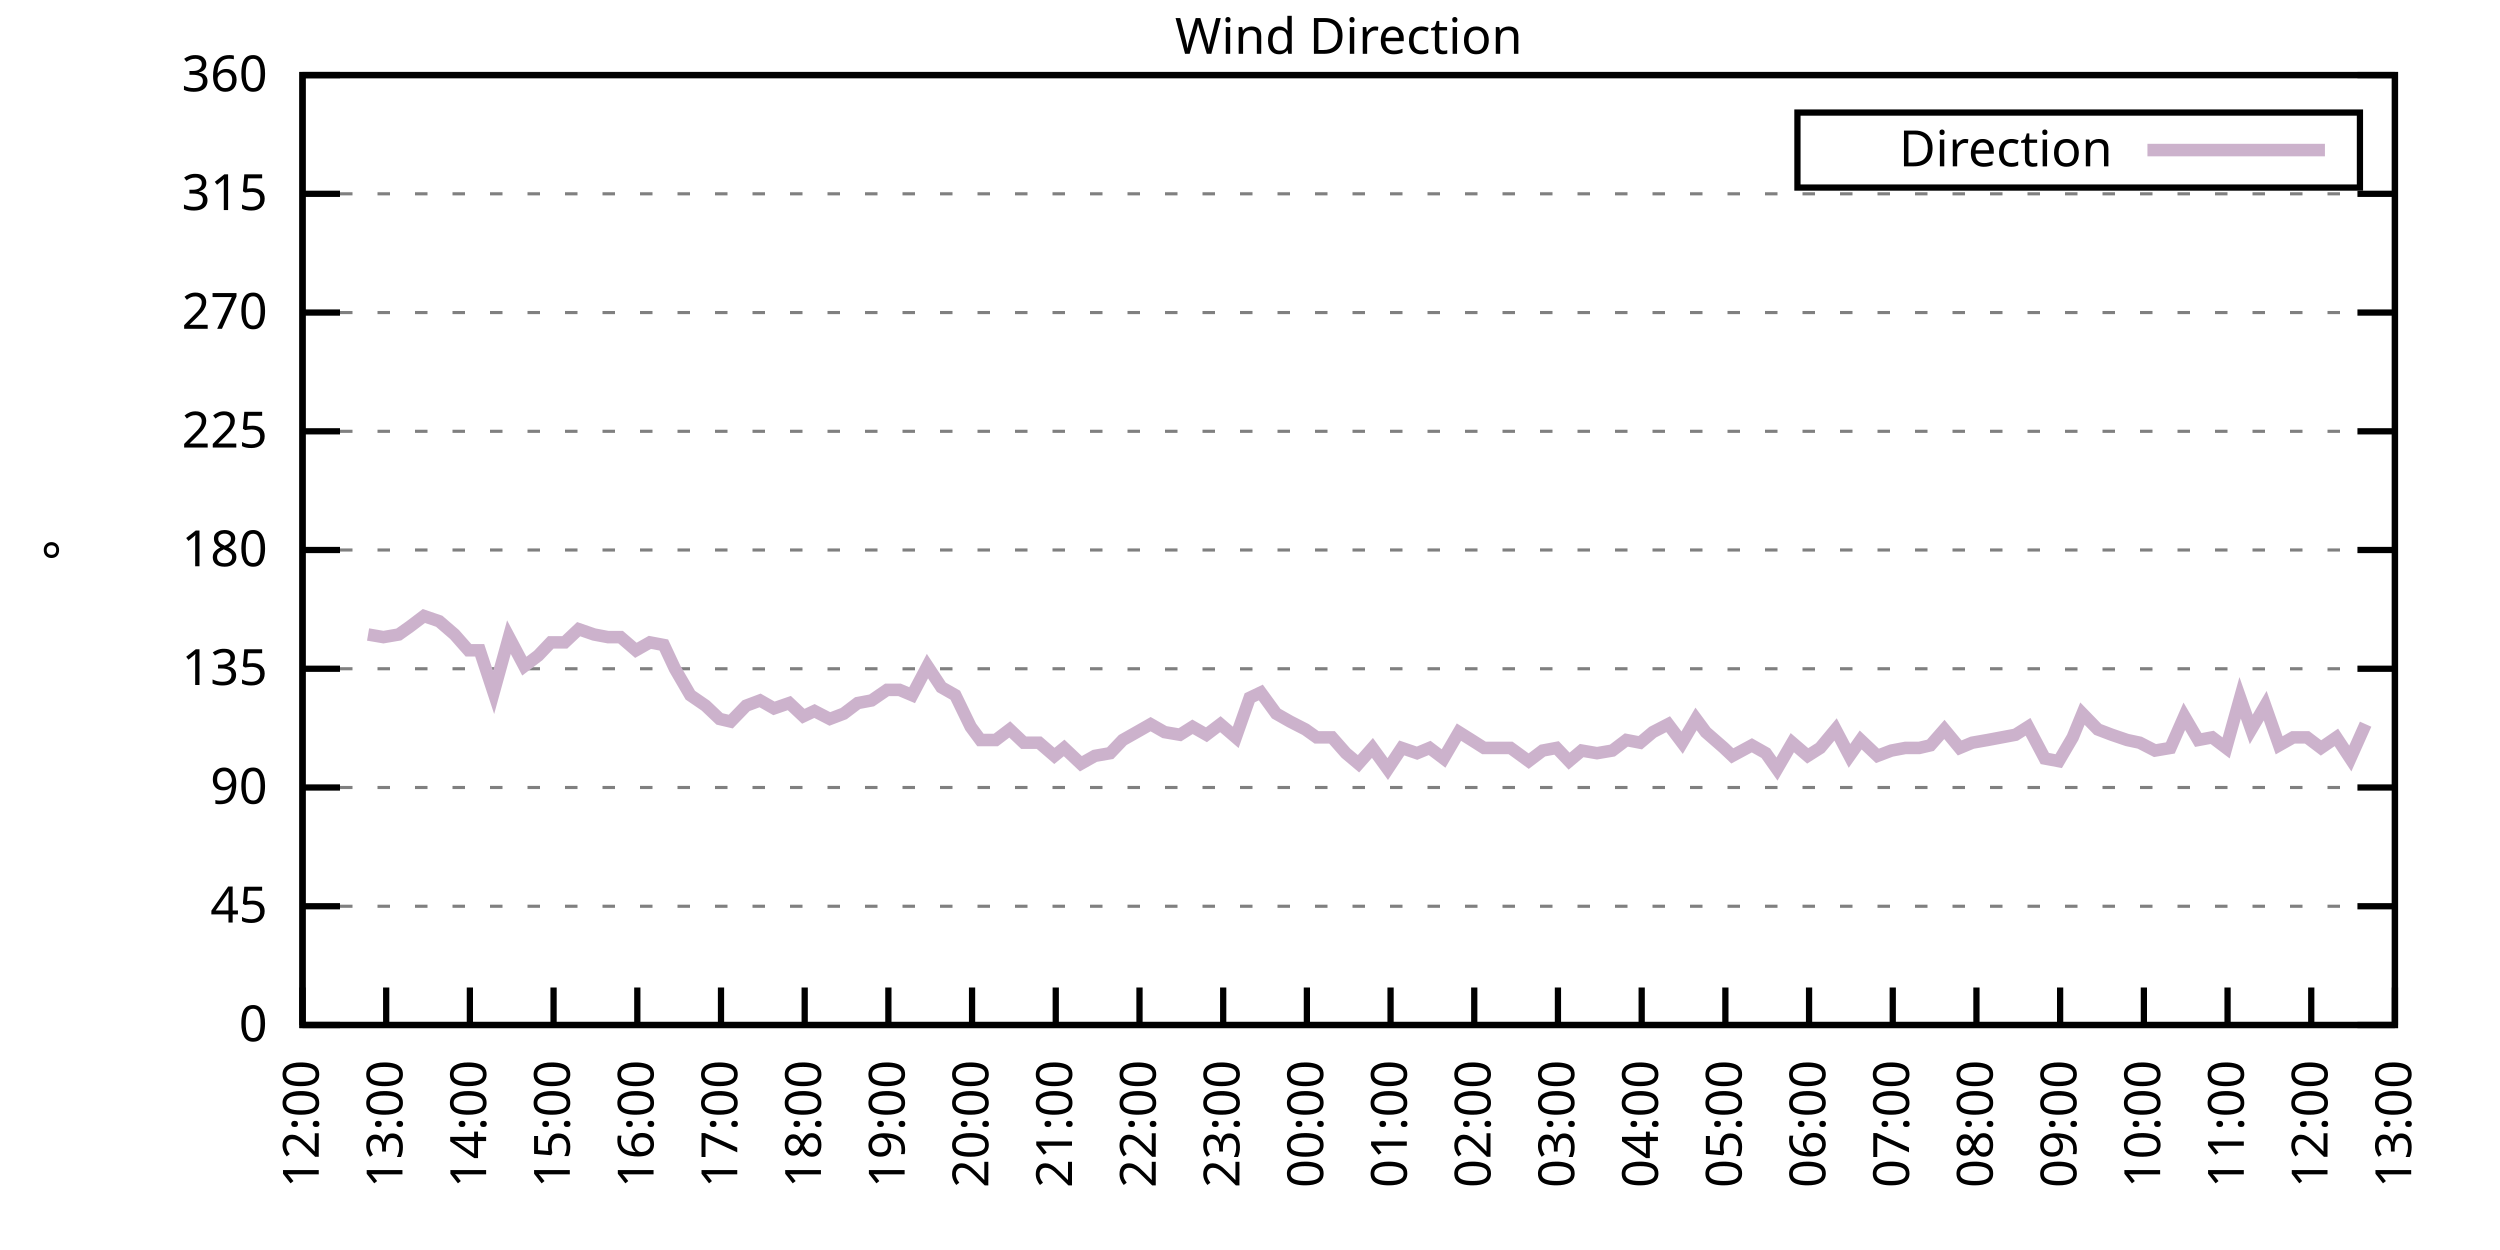
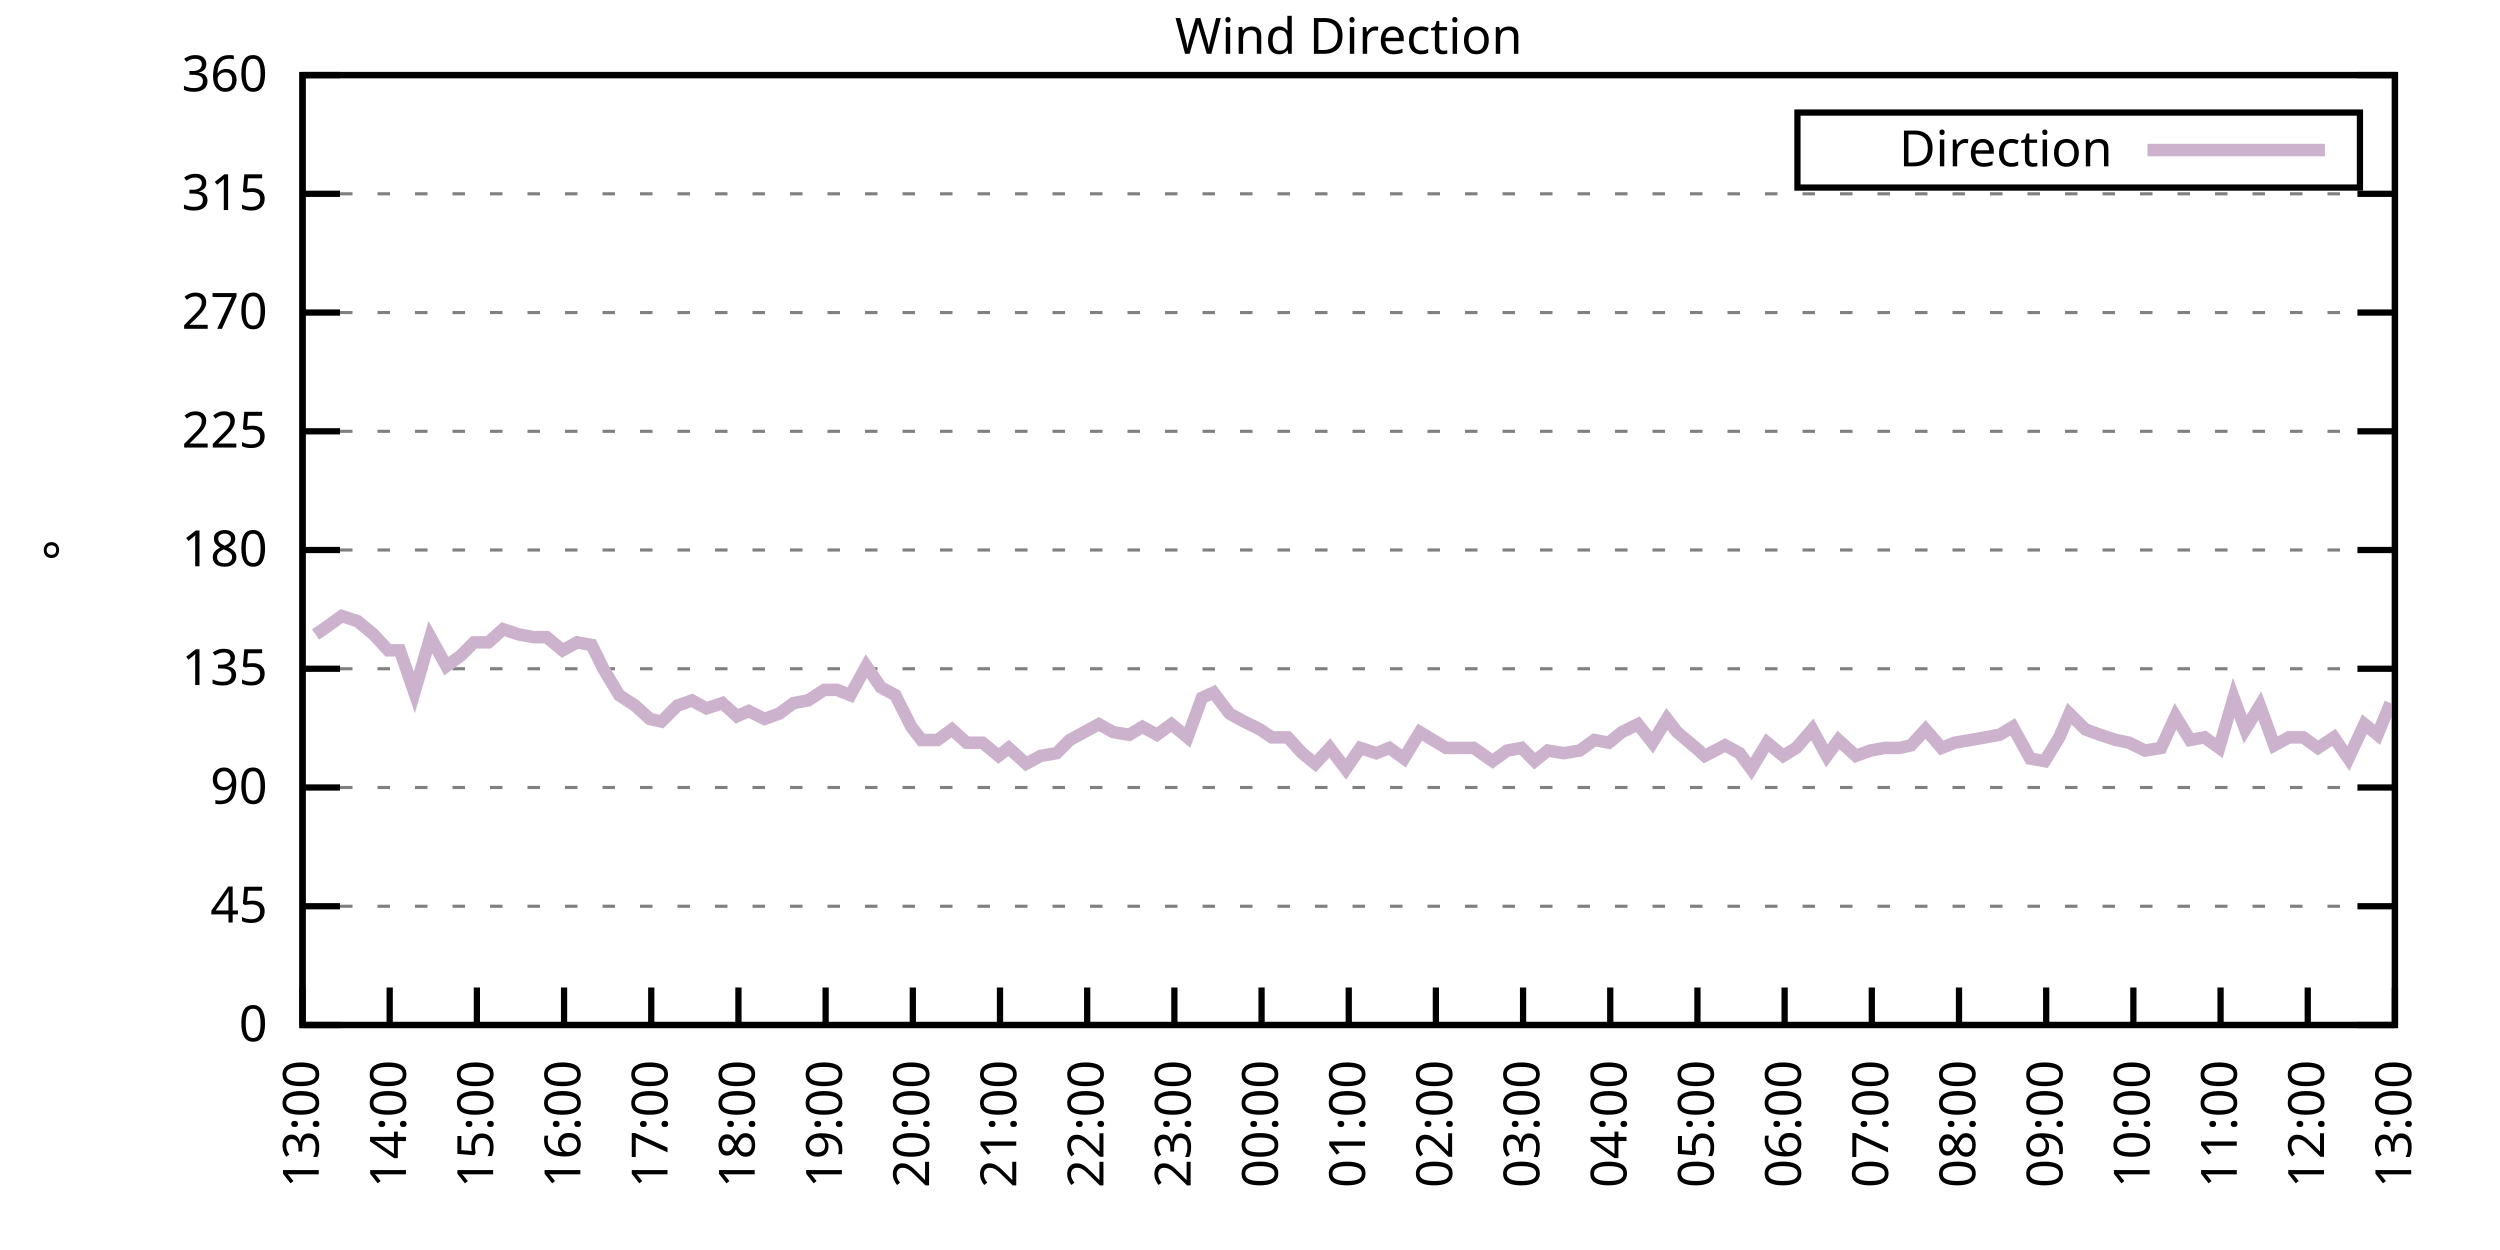
<svg xmlns="http://www.w3.org/2000/svg" xmlns:xlink="http://www.w3.org/1999/xlink" width="400" height="200" viewBox="0 0 400 200">
  <g id="gnuplot_canvas">
    <rect x="0" y="0" width="400" height="200" fill="none" />
    <defs>
      <circle id="gpDot" r="0.5" stroke-width="0.5" stroke="currentColor" />
      <path id="gpPt0" stroke-width="0.333" stroke="currentColor" d="M-1,0 h2 M0,-1 v2" />
      <path id="gpPt1" stroke-width="0.333" stroke="currentColor" d="M-1,-1 L1,1 M1,-1 L-1,1" />
      <path id="gpPt2" stroke-width="0.333" stroke="currentColor" d="M-1,0 L1,0 M0,-1 L0,1 M-1,-1 L1,1 M-1,1 L1,-1" />
      <rect id="gpPt3" stroke-width="0.333" stroke="currentColor" x="-1" y="-1" width="2" height="2" />
      <rect id="gpPt4" stroke-width="0.333" stroke="currentColor" fill="currentColor" x="-1" y="-1" width="2" height="2" />
      <circle id="gpPt5" stroke-width="0.333" stroke="currentColor" cx="0" cy="0" r="1" />
      <use xlink:href="#gpPt5" id="gpPt6" fill="currentColor" stroke="none" />
      <path id="gpPt7" stroke-width="0.333" stroke="currentColor" d="M0,-1.33 L-1.33,0.67 L1.33,0.67 z" />
      <use xlink:href="#gpPt7" id="gpPt8" fill="currentColor" stroke="none" />
      <use xlink:href="#gpPt7" id="gpPt9" stroke="currentColor" transform="rotate(180)" />
      <use xlink:href="#gpPt9" id="gpPt10" fill="currentColor" stroke="none" />
      <use xlink:href="#gpPt3" id="gpPt11" stroke="currentColor" transform="rotate(45)" />
      <use xlink:href="#gpPt11" id="gpPt12" fill="currentColor" stroke="none" />
      <path id="gpPt13" stroke-width="0.333" stroke="currentColor" d="M0,1.330 L1.265,0.411 L0.782,-1.067 L-0.782,-1.076 L-1.265,0.411 z" />
      <use xlink:href="#gpPt13" id="gpPt14" fill="currentColor" stroke="none" />
      <filter id="textbox" filterUnits="objectBoundingBox" x="0" y="0" height="1" width="1">
        <feFlood flood-color="white" flood-opacity="1" result="bgnd" />
        <feComposite in="SourceGraphic" in2="bgnd" operator="atop" />
      </filter>
      <filter id="greybox" filterUnits="objectBoundingBox" x="0" y="0" height="1" width="1">
        <feFlood flood-color="lightgrey" flood-opacity="1" result="grey" />
        <feComposite in="SourceGraphic" in2="grey" operator="atop" />
      </filter>
    </defs>
    <g fill="none" color="white" stroke="currentColor" stroke-width="1.00" stroke-linecap="butt" stroke-linejoin="miter">
</g>
    <g fill="none" color="black" stroke="currentColor" stroke-width="1.00" stroke-linecap="butt" stroke-linejoin="miter">
      <g stroke="none" shape-rendering="crispEdges">
        <polygon fill="rgb(255, 255, 255)" points="48.40,164.00 383.18,164.00 383.18,12.02 48.40,12.02 " />
      </g>
    </g>
    <g fill="none" color="black" stroke="currentColor" stroke-width="1.00" stroke-linecap="butt" stroke-linejoin="miter">
</g>
    <g fill="none" color="black" stroke="black" stroke-width="0.50" stroke-linecap="butt" stroke-linejoin="miter">
</g>
    <g fill="none" color="gray" stroke="currentColor" stroke-width="0.50" stroke-linecap="butt" stroke-linejoin="miter">
      <path stroke="gray" stroke-dasharray="2,4" class="gridline" d="M48.40,164.00 L383.19,164.00  " />
    </g>
    <g fill="none" color="gray" stroke="gray" stroke-width="1.00" stroke-linecap="butt" stroke-linejoin="miter">
</g>
    <g fill="none" color="black" stroke="currentColor" stroke-width="1.00" stroke-linecap="butt" stroke-linejoin="miter">
      <path stroke="black" d="M48.40,164.00 L54.40,164.00 M383.19,164.00 L377.19,164.00  " />
      <g transform="translate(42.80,166.60)" stroke="none" fill="black" font-family="Sans" font-size="8.00" text-anchor="end">
        <text>
          <tspan font-family="Sans"> 0</tspan>
        </text>
      </g>
    </g>
    <g fill="none" color="black" stroke="currentColor" stroke-width="1.00" stroke-linecap="butt" stroke-linejoin="miter">
</g>
    <g fill="none" color="black" stroke="black" stroke-width="0.50" stroke-linecap="butt" stroke-linejoin="miter">
</g>
    <g fill="none" color="gray" stroke="currentColor" stroke-width="0.50" stroke-linecap="butt" stroke-linejoin="miter">
      <path stroke="gray" stroke-dasharray="2,4" class="gridline" d="M48.40,145.00 L383.19,145.00  " />
    </g>
    <g fill="none" color="gray" stroke="gray" stroke-width="1.00" stroke-linecap="butt" stroke-linejoin="miter">
</g>
    <g fill="none" color="black" stroke="currentColor" stroke-width="1.00" stroke-linecap="butt" stroke-linejoin="miter">
      <path stroke="black" d="M48.40,145.00 L54.40,145.00 M383.19,145.00 L377.19,145.00  " />
      <g transform="translate(42.80,147.60)" stroke="none" fill="black" font-family="Sans" font-size="8.00" text-anchor="end">
        <text>
          <tspan font-family="Sans"> 45</tspan>
        </text>
      </g>
    </g>
    <g fill="none" color="black" stroke="currentColor" stroke-width="1.00" stroke-linecap="butt" stroke-linejoin="miter">
</g>
    <g fill="none" color="black" stroke="black" stroke-width="0.50" stroke-linecap="butt" stroke-linejoin="miter">
</g>
    <g fill="none" color="gray" stroke="currentColor" stroke-width="0.50" stroke-linecap="butt" stroke-linejoin="miter">
      <path stroke="gray" stroke-dasharray="2,4" class="gridline" d="M48.40,126.00 L383.19,126.00  " />
    </g>
    <g fill="none" color="gray" stroke="gray" stroke-width="1.00" stroke-linecap="butt" stroke-linejoin="miter">
</g>
    <g fill="none" color="black" stroke="currentColor" stroke-width="1.00" stroke-linecap="butt" stroke-linejoin="miter">
      <path stroke="black" d="M48.40,126.00 L54.40,126.00 M383.19,126.00 L377.19,126.00  " />
      <g transform="translate(42.80,128.60)" stroke="none" fill="black" font-family="Sans" font-size="8.00" text-anchor="end">
        <text>
          <tspan font-family="Sans"> 90</tspan>
        </text>
      </g>
    </g>
    <g fill="none" color="black" stroke="currentColor" stroke-width="1.00" stroke-linecap="butt" stroke-linejoin="miter">
</g>
    <g fill="none" color="black" stroke="black" stroke-width="0.50" stroke-linecap="butt" stroke-linejoin="miter">
</g>
    <g fill="none" color="gray" stroke="currentColor" stroke-width="0.50" stroke-linecap="butt" stroke-linejoin="miter">
      <path stroke="gray" stroke-dasharray="2,4" class="gridline" d="M48.40,107.00 L383.19,107.00  " />
    </g>
    <g fill="none" color="gray" stroke="gray" stroke-width="1.00" stroke-linecap="butt" stroke-linejoin="miter">
</g>
    <g fill="none" color="black" stroke="currentColor" stroke-width="1.00" stroke-linecap="butt" stroke-linejoin="miter">
      <path stroke="black" d="M48.40,107.00 L54.40,107.00 M383.19,107.00 L377.19,107.00  " />
      <g transform="translate(42.80,109.60)" stroke="none" fill="black" font-family="Sans" font-size="8.00" text-anchor="end">
        <text>
          <tspan font-family="Sans"> 135</tspan>
        </text>
      </g>
    </g>
    <g fill="none" color="black" stroke="currentColor" stroke-width="1.00" stroke-linecap="butt" stroke-linejoin="miter">
</g>
    <g fill="none" color="black" stroke="black" stroke-width="0.50" stroke-linecap="butt" stroke-linejoin="miter">
</g>
    <g fill="none" color="gray" stroke="currentColor" stroke-width="0.50" stroke-linecap="butt" stroke-linejoin="miter">
      <path stroke="gray" stroke-dasharray="2,4" class="gridline" d="M48.40,88.00 L383.19,88.00  " />
    </g>
    <g fill="none" color="gray" stroke="gray" stroke-width="1.00" stroke-linecap="butt" stroke-linejoin="miter">
</g>
    <g fill="none" color="black" stroke="currentColor" stroke-width="1.00" stroke-linecap="butt" stroke-linejoin="miter">
      <path stroke="black" d="M48.40,88.00 L54.40,88.00 M383.19,88.00 L377.19,88.00  " />
      <g transform="translate(42.80,90.60)" stroke="none" fill="black" font-family="Sans" font-size="8.00" text-anchor="end">
        <text>
          <tspan font-family="Sans"> 180</tspan>
        </text>
      </g>
    </g>
    <g fill="none" color="black" stroke="currentColor" stroke-width="1.00" stroke-linecap="butt" stroke-linejoin="miter">
</g>
    <g fill="none" color="black" stroke="black" stroke-width="0.50" stroke-linecap="butt" stroke-linejoin="miter">
</g>
    <g fill="none" color="gray" stroke="currentColor" stroke-width="0.50" stroke-linecap="butt" stroke-linejoin="miter">
      <path stroke="gray" stroke-dasharray="2,4" class="gridline" d="M48.40,69.01 L383.19,69.01  " />
    </g>
    <g fill="none" color="gray" stroke="gray" stroke-width="1.00" stroke-linecap="butt" stroke-linejoin="miter">
</g>
    <g fill="none" color="black" stroke="currentColor" stroke-width="1.00" stroke-linecap="butt" stroke-linejoin="miter">
      <path stroke="black" d="M48.40,69.01 L54.40,69.01 M383.19,69.01 L377.19,69.01  " />
      <g transform="translate(42.80,71.61)" stroke="none" fill="black" font-family="Sans" font-size="8.00" text-anchor="end">
        <text>
          <tspan font-family="Sans"> 225</tspan>
        </text>
      </g>
    </g>
    <g fill="none" color="black" stroke="currentColor" stroke-width="1.00" stroke-linecap="butt" stroke-linejoin="miter">
</g>
    <g fill="none" color="black" stroke="black" stroke-width="0.50" stroke-linecap="butt" stroke-linejoin="miter">
</g>
    <g fill="none" color="gray" stroke="currentColor" stroke-width="0.50" stroke-linecap="butt" stroke-linejoin="miter">
      <path stroke="gray" stroke-dasharray="2,4" class="gridline" d="M48.40,50.01 L383.19,50.01  " />
    </g>
    <g fill="none" color="gray" stroke="gray" stroke-width="1.00" stroke-linecap="butt" stroke-linejoin="miter">
</g>
    <g fill="none" color="black" stroke="currentColor" stroke-width="1.00" stroke-linecap="butt" stroke-linejoin="miter">
      <path stroke="black" d="M48.40,50.01 L54.40,50.01 M383.19,50.01 L377.19,50.01  " />
      <g transform="translate(42.80,52.61)" stroke="none" fill="black" font-family="Sans" font-size="8.00" text-anchor="end">
        <text>
          <tspan font-family="Sans"> 270</tspan>
        </text>
      </g>
    </g>
    <g fill="none" color="black" stroke="currentColor" stroke-width="1.00" stroke-linecap="butt" stroke-linejoin="miter">
</g>
    <g fill="none" color="black" stroke="black" stroke-width="0.50" stroke-linecap="butt" stroke-linejoin="miter">
</g>
    <g fill="none" color="gray" stroke="currentColor" stroke-width="0.50" stroke-linecap="butt" stroke-linejoin="miter">
      <path stroke="gray" stroke-dasharray="2,4" class="gridline" d="M48.40,31.01 L383.19,31.01  " />
    </g>
    <g fill="none" color="gray" stroke="gray" stroke-width="1.00" stroke-linecap="butt" stroke-linejoin="miter">
</g>
    <g fill="none" color="black" stroke="currentColor" stroke-width="1.00" stroke-linecap="butt" stroke-linejoin="miter">
      <path stroke="black" d="M48.40,31.01 L54.40,31.01 M383.19,31.01 L377.19,31.01  " />
      <g transform="translate(42.80,33.61)" stroke="none" fill="black" font-family="Sans" font-size="8.00" text-anchor="end">
        <text>
          <tspan font-family="Sans"> 315</tspan>
        </text>
      </g>
    </g>
    <g fill="none" color="black" stroke="currentColor" stroke-width="1.00" stroke-linecap="butt" stroke-linejoin="miter">
</g>
    <g fill="none" color="black" stroke="black" stroke-width="0.50" stroke-linecap="butt" stroke-linejoin="miter">
</g>
    <g fill="none" color="gray" stroke="currentColor" stroke-width="0.50" stroke-linecap="butt" stroke-linejoin="miter">
      <path stroke="gray" stroke-dasharray="2,4" class="gridline" d="M48.40,12.01 L383.19,12.01  " />
    </g>
    <g fill="none" color="gray" stroke="gray" stroke-width="1.00" stroke-linecap="butt" stroke-linejoin="miter">
</g>
    <g fill="none" color="black" stroke="currentColor" stroke-width="1.00" stroke-linecap="butt" stroke-linejoin="miter">
      <path stroke="black" d="M48.40,12.01 L54.40,12.01 M383.19,12.01 L377.19,12.01  " />
      <g transform="translate(42.80,14.61)" stroke="none" fill="black" font-family="Sans" font-size="8.00" text-anchor="end">
        <text>
          <tspan font-family="Sans"> 360</tspan>
        </text>
      </g>
    </g>
    <g fill="none" color="black" stroke="currentColor" stroke-width="1.00" stroke-linecap="butt" stroke-linejoin="miter">
      <path stroke="black" d="M48.40,164.00 L48.40,158.00  " />
      <g transform="translate(51.00,169.60) rotate(270.00)" stroke="none" fill="black" font-family="Sans" font-size="8.00" text-anchor="end">
        <text>
-           <tspan font-family="Sans">12:00</tspan>
-         </text>
-       </g>
-     </g>
-     <g fill="none" color="black" stroke="currentColor" stroke-width="1.00" stroke-linecap="butt" stroke-linejoin="miter">
-       <path stroke="black" d="M61.79,164.00 L61.79,158.00  " />
-       <g transform="translate(64.39,169.60) rotate(270.00)" stroke="none" fill="black" font-family="Sans" font-size="8.00" text-anchor="end">
-         <text>
          <tspan font-family="Sans">13:00</tspan>
        </text>
      </g>
    </g>
    <g fill="none" color="black" stroke="currentColor" stroke-width="1.00" stroke-linecap="butt" stroke-linejoin="miter">
-       <path stroke="black" d="M75.18,164.00 L75.18,158.00  " />
-       <g transform="translate(77.78,169.60) rotate(270.00)" stroke="none" fill="black" font-family="Sans" font-size="8.00" text-anchor="end">
+       <path stroke="black" d="M62.35,164.00 L62.35,158.00  " />
+       <g transform="translate(64.95,169.60) rotate(270.00)" stroke="none" fill="black" font-family="Sans" font-size="8.00" text-anchor="end">
        <text>
          <tspan font-family="Sans">14:00</tspan>
        </text>
      </g>
    </g>
    <g fill="none" color="black" stroke="currentColor" stroke-width="1.00" stroke-linecap="butt" stroke-linejoin="miter">
-       <path stroke="black" d="M88.57,164.00 L88.57,158.00  " />
-       <g transform="translate(91.17,169.60) rotate(270.00)" stroke="none" fill="black" font-family="Sans" font-size="8.00" text-anchor="end">
+       <path stroke="black" d="M76.30,164.00 L76.30,158.00  " />
+       <g transform="translate(78.90,169.60) rotate(270.00)" stroke="none" fill="black" font-family="Sans" font-size="8.00" text-anchor="end">
        <text>
          <tspan font-family="Sans">15:00</tspan>
        </text>
      </g>
    </g>
    <g fill="none" color="black" stroke="currentColor" stroke-width="1.00" stroke-linecap="butt" stroke-linejoin="miter">
-       <path stroke="black" d="M101.97,164.00 L101.97,158.00  " />
-       <g transform="translate(104.57,169.60) rotate(270.00)" stroke="none" fill="black" font-family="Sans" font-size="8.00" text-anchor="end">
+       <path stroke="black" d="M90.25,164.00 L90.25,158.00  " />
+       <g transform="translate(92.85,169.60) rotate(270.00)" stroke="none" fill="black" font-family="Sans" font-size="8.00" text-anchor="end">
        <text>
          <tspan font-family="Sans">16:00</tspan>
        </text>
      </g>
    </g>
    <g fill="none" color="black" stroke="currentColor" stroke-width="1.00" stroke-linecap="butt" stroke-linejoin="miter">
-       <path stroke="black" d="M115.36,164.00 L115.36,158.00  " />
-       <g transform="translate(117.96,169.60) rotate(270.00)" stroke="none" fill="black" font-family="Sans" font-size="8.00" text-anchor="end">
+       <path stroke="black" d="M104.20,164.00 L104.20,158.00  " />
+       <g transform="translate(106.80,169.60) rotate(270.00)" stroke="none" fill="black" font-family="Sans" font-size="8.00" text-anchor="end">
        <text>
          <tspan font-family="Sans">17:00</tspan>
        </text>
      </g>
    </g>
    <g fill="none" color="black" stroke="currentColor" stroke-width="1.00" stroke-linecap="butt" stroke-linejoin="miter">
-       <path stroke="black" d="M128.75,164.00 L128.75,158.00  " />
-       <g transform="translate(131.35,169.60) rotate(270.00)" stroke="none" fill="black" font-family="Sans" font-size="8.00" text-anchor="end">
+       <path stroke="black" d="M118.15,164.00 L118.15,158.00  " />
+       <g transform="translate(120.75,169.60) rotate(270.00)" stroke="none" fill="black" font-family="Sans" font-size="8.00" text-anchor="end">
        <text>
          <tspan font-family="Sans">18:00</tspan>
        </text>
      </g>
    </g>
    <g fill="none" color="black" stroke="currentColor" stroke-width="1.00" stroke-linecap="butt" stroke-linejoin="miter">
-       <path stroke="black" d="M142.14,164.00 L142.14,158.00  " />
-       <g transform="translate(144.74,169.60) rotate(270.00)" stroke="none" fill="black" font-family="Sans" font-size="8.00" text-anchor="end">
+       <path stroke="black" d="M132.10,164.00 L132.10,158.00  " />
+       <g transform="translate(134.70,169.60) rotate(270.00)" stroke="none" fill="black" font-family="Sans" font-size="8.00" text-anchor="end">
        <text>
          <tspan font-family="Sans">19:00</tspan>
        </text>
      </g>
    </g>
    <g fill="none" color="black" stroke="currentColor" stroke-width="1.00" stroke-linecap="butt" stroke-linejoin="miter">
-       <path stroke="black" d="M155.53,164.00 L155.53,158.00  " />
-       <g transform="translate(158.13,169.60) rotate(270.00)" stroke="none" fill="black" font-family="Sans" font-size="8.00" text-anchor="end">
+       <path stroke="black" d="M146.05,164.00 L146.05,158.00  " />
+       <g transform="translate(148.65,169.60) rotate(270.00)" stroke="none" fill="black" font-family="Sans" font-size="8.00" text-anchor="end">
        <text>
          <tspan font-family="Sans">20:00</tspan>
        </text>
      </g>
    </g>
    <g fill="none" color="black" stroke="currentColor" stroke-width="1.00" stroke-linecap="butt" stroke-linejoin="miter">
-       <path stroke="black" d="M168.92,164.00 L168.92,158.00  " />
-       <g transform="translate(171.52,169.60) rotate(270.00)" stroke="none" fill="black" font-family="Sans" font-size="8.00" text-anchor="end">
+       <path stroke="black" d="M160.00,164.00 L160.00,158.00  " />
+       <g transform="translate(162.60,169.60) rotate(270.00)" stroke="none" fill="black" font-family="Sans" font-size="8.00" text-anchor="end">
        <text>
          <tspan font-family="Sans">21:00</tspan>
        </text>
      </g>
    </g>
    <g fill="none" color="black" stroke="currentColor" stroke-width="1.00" stroke-linecap="butt" stroke-linejoin="miter">
-       <path stroke="black" d="M182.32,164.00 L182.32,158.00  " />
-       <g transform="translate(184.92,169.60) rotate(270.00)" stroke="none" fill="black" font-family="Sans" font-size="8.00" text-anchor="end">
+       <path stroke="black" d="M173.95,164.00 L173.95,158.00  " />
+       <g transform="translate(176.55,169.60) rotate(270.00)" stroke="none" fill="black" font-family="Sans" font-size="8.00" text-anchor="end">
        <text>
          <tspan font-family="Sans">22:00</tspan>
        </text>
      </g>
    </g>
    <g fill="none" color="black" stroke="currentColor" stroke-width="1.00" stroke-linecap="butt" stroke-linejoin="miter">
-       <path stroke="black" d="M195.71,164.00 L195.71,158.00  " />
-       <g transform="translate(198.31,169.60) rotate(270.00)" stroke="none" fill="black" font-family="Sans" font-size="8.00" text-anchor="end">
+       <path stroke="black" d="M187.90,164.00 L187.90,158.00  " />
+       <g transform="translate(190.50,169.60) rotate(270.00)" stroke="none" fill="black" font-family="Sans" font-size="8.00" text-anchor="end">
        <text>
          <tspan font-family="Sans">23:00</tspan>
        </text>
      </g>
    </g>
    <g fill="none" color="black" stroke="currentColor" stroke-width="1.00" stroke-linecap="butt" stroke-linejoin="miter">
-       <path stroke="black" d="M209.10,164.00 L209.10,158.00  " />
-       <g transform="translate(211.70,169.60) rotate(270.00)" stroke="none" fill="black" font-family="Sans" font-size="8.00" text-anchor="end">
+       <path stroke="black" d="M201.85,164.00 L201.85,158.00  " />
+       <g transform="translate(204.45,169.60) rotate(270.00)" stroke="none" fill="black" font-family="Sans" font-size="8.00" text-anchor="end">
        <text>
          <tspan font-family="Sans">00:00</tspan>
        </text>
      </g>
    </g>
    <g fill="none" color="black" stroke="currentColor" stroke-width="1.00" stroke-linecap="butt" stroke-linejoin="miter">
-       <path stroke="black" d="M222.49,164.00 L222.49,158.00  " />
-       <g transform="translate(225.09,169.60) rotate(270.00)" stroke="none" fill="black" font-family="Sans" font-size="8.00" text-anchor="end">
+       <path stroke="black" d="M215.80,164.00 L215.80,158.00  " />
+       <g transform="translate(218.40,169.60) rotate(270.00)" stroke="none" fill="black" font-family="Sans" font-size="8.00" text-anchor="end">
        <text>
          <tspan font-family="Sans">01:00</tspan>
        </text>
      </g>
    </g>
    <g fill="none" color="black" stroke="currentColor" stroke-width="1.00" stroke-linecap="butt" stroke-linejoin="miter">
-       <path stroke="black" d="M235.88,164.00 L235.88,158.00  " />
-       <g transform="translate(238.48,169.60) rotate(270.00)" stroke="none" fill="black" font-family="Sans" font-size="8.00" text-anchor="end">
+       <path stroke="black" d="M229.74,164.00 L229.74,158.00  " />
+       <g transform="translate(232.34,169.60) rotate(270.00)" stroke="none" fill="black" font-family="Sans" font-size="8.00" text-anchor="end">
        <text>
          <tspan font-family="Sans">02:00</tspan>
        </text>
      </g>
    </g>
    <g fill="none" color="black" stroke="currentColor" stroke-width="1.00" stroke-linecap="butt" stroke-linejoin="miter">
-       <path stroke="black" d="M249.27,164.00 L249.27,158.00  " />
-       <g transform="translate(251.87,169.60) rotate(270.00)" stroke="none" fill="black" font-family="Sans" font-size="8.00" text-anchor="end">
+       <path stroke="black" d="M243.69,164.00 L243.69,158.00  " />
+       <g transform="translate(246.29,169.60) rotate(270.00)" stroke="none" fill="black" font-family="Sans" font-size="8.00" text-anchor="end">
        <text>
          <tspan font-family="Sans">03:00</tspan>
        </text>
      </g>
    </g>
    <g fill="none" color="black" stroke="currentColor" stroke-width="1.00" stroke-linecap="butt" stroke-linejoin="miter">
-       <path stroke="black" d="M262.67,164.00 L262.67,158.00  " />
-       <g transform="translate(265.27,169.60) rotate(270.00)" stroke="none" fill="black" font-family="Sans" font-size="8.00" text-anchor="end">
+       <path stroke="black" d="M257.64,164.00 L257.64,158.00  " />
+       <g transform="translate(260.24,169.60) rotate(270.00)" stroke="none" fill="black" font-family="Sans" font-size="8.00" text-anchor="end">
        <text>
          <tspan font-family="Sans">04:00</tspan>
        </text>
      </g>
    </g>
    <g fill="none" color="black" stroke="currentColor" stroke-width="1.00" stroke-linecap="butt" stroke-linejoin="miter">
-       <path stroke="black" d="M276.06,164.00 L276.06,158.00  " />
-       <g transform="translate(278.66,169.60) rotate(270.00)" stroke="none" fill="black" font-family="Sans" font-size="8.00" text-anchor="end">
+       <path stroke="black" d="M271.59,164.00 L271.59,158.00  " />
+       <g transform="translate(274.19,169.60) rotate(270.00)" stroke="none" fill="black" font-family="Sans" font-size="8.00" text-anchor="end">
        <text>
          <tspan font-family="Sans">05:00</tspan>
        </text>
      </g>
    </g>
    <g fill="none" color="black" stroke="currentColor" stroke-width="1.00" stroke-linecap="butt" stroke-linejoin="miter">
-       <path stroke="black" d="M289.45,164.00 L289.45,158.00  " />
-       <g transform="translate(292.05,169.60) rotate(270.00)" stroke="none" fill="black" font-family="Sans" font-size="8.00" text-anchor="end">
+       <path stroke="black" d="M285.54,164.00 L285.54,158.00  " />
+       <g transform="translate(288.14,169.60) rotate(270.00)" stroke="none" fill="black" font-family="Sans" font-size="8.00" text-anchor="end">
        <text>
          <tspan font-family="Sans">06:00</tspan>
        </text>
      </g>
    </g>
    <g fill="none" color="black" stroke="currentColor" stroke-width="1.00" stroke-linecap="butt" stroke-linejoin="miter">
-       <path stroke="black" d="M302.84,164.00 L302.84,158.00  " />
-       <g transform="translate(305.44,169.60) rotate(270.00)" stroke="none" fill="black" font-family="Sans" font-size="8.00" text-anchor="end">
+       <path stroke="black" d="M299.49,164.00 L299.49,158.00  " />
+       <g transform="translate(302.09,169.60) rotate(270.00)" stroke="none" fill="black" font-family="Sans" font-size="8.00" text-anchor="end">
        <text>
          <tspan font-family="Sans">07:00</tspan>
        </text>
      </g>
    </g>
    <g fill="none" color="black" stroke="currentColor" stroke-width="1.00" stroke-linecap="butt" stroke-linejoin="miter">
-       <path stroke="black" d="M316.23,164.00 L316.23,158.00  " />
-       <g transform="translate(318.83,169.60) rotate(270.00)" stroke="none" fill="black" font-family="Sans" font-size="8.00" text-anchor="end">
+       <path stroke="black" d="M313.44,164.00 L313.44,158.00  " />
+       <g transform="translate(316.04,169.60) rotate(270.00)" stroke="none" fill="black" font-family="Sans" font-size="8.00" text-anchor="end">
        <text>
          <tspan font-family="Sans">08:00</tspan>
        </text>
      </g>
    </g>
    <g fill="none" color="black" stroke="currentColor" stroke-width="1.00" stroke-linecap="butt" stroke-linejoin="miter">
-       <path stroke="black" d="M329.62,164.00 L329.62,158.00  " />
-       <g transform="translate(332.22,169.60) rotate(270.00)" stroke="none" fill="black" font-family="Sans" font-size="8.00" text-anchor="end">
+       <path stroke="black" d="M327.39,164.00 L327.39,158.00  " />
+       <g transform="translate(329.99,169.60) rotate(270.00)" stroke="none" fill="black" font-family="Sans" font-size="8.00" text-anchor="end">
        <text>
          <tspan font-family="Sans">09:00</tspan>
        </text>
      </g>
    </g>
    <g fill="none" color="black" stroke="currentColor" stroke-width="1.00" stroke-linecap="butt" stroke-linejoin="miter">
-       <path stroke="black" d="M343.02,164.00 L343.02,158.00  " />
-       <g transform="translate(345.62,169.60) rotate(270.00)" stroke="none" fill="black" font-family="Sans" font-size="8.00" text-anchor="end">
+       <path stroke="black" d="M341.34,164.00 L341.34,158.00  " />
+       <g transform="translate(343.94,169.60) rotate(270.00)" stroke="none" fill="black" font-family="Sans" font-size="8.00" text-anchor="end">
        <text>
          <tspan font-family="Sans">10:00</tspan>
        </text>
      </g>
    </g>
    <g fill="none" color="black" stroke="currentColor" stroke-width="1.00" stroke-linecap="butt" stroke-linejoin="miter">
-       <path stroke="black" d="M356.41,164.00 L356.41,158.00  " />
-       <g transform="translate(359.01,169.60) rotate(270.00)" stroke="none" fill="black" font-family="Sans" font-size="8.00" text-anchor="end">
+       <path stroke="black" d="M355.29,164.00 L355.29,158.00  " />
+       <g transform="translate(357.89,169.60) rotate(270.00)" stroke="none" fill="black" font-family="Sans" font-size="8.00" text-anchor="end">
        <text>
          <tspan font-family="Sans">11:00</tspan>
        </text>
      </g>
    </g>
    <g fill="none" color="black" stroke="currentColor" stroke-width="1.00" stroke-linecap="butt" stroke-linejoin="miter">
-       <path stroke="black" d="M369.80,164.00 L369.80,158.00  " />
-       <g transform="translate(372.40,169.60) rotate(270.00)" stroke="none" fill="black" font-family="Sans" font-size="8.00" text-anchor="end">
+       <path stroke="black" d="M369.24,164.00 L369.24,158.00  " />
+       <g transform="translate(371.84,169.60) rotate(270.00)" stroke="none" fill="black" font-family="Sans" font-size="8.00" text-anchor="end">
        <text>
          <tspan font-family="Sans">12:00</tspan>
        </text>
      </g>
    </g>
    <g fill="none" color="black" stroke="currentColor" stroke-width="1.00" stroke-linecap="butt" stroke-linejoin="miter">
      <path stroke="black" d="M383.19,164.00 L383.19,158.00  " />
      <g transform="translate(385.79,169.60) rotate(270.00)" stroke="none" fill="black" font-family="Sans" font-size="8.00" text-anchor="end">
        <text>
          <tspan font-family="Sans">13:00</tspan>
        </text>
      </g>
    </g>
    <g fill="none" color="black" stroke="currentColor" stroke-width="1.00" stroke-linecap="butt" stroke-linejoin="miter">
</g>
    <g fill="none" color="black" stroke="currentColor" stroke-width="1.00" stroke-linecap="butt" stroke-linejoin="miter">
      <path stroke="black" d="M48.40,12.01 L48.40,164.00 L383.19,164.00 L383.19,12.01 L48.40,12.01 Z  " />
    </g>
    <g fill="none" color="black" stroke="currentColor" stroke-width="1.00" stroke-linecap="butt" stroke-linejoin="miter">
</g>
    <g fill="none" color="black" stroke="currentColor" stroke-width="1.00" stroke-linecap="butt" stroke-linejoin="miter">
      <path stroke="black" d="M287.59,30.01 L287.59,18.01 L377.59,18.01 L377.59,30.01 L287.59,30.01 Z  " />
    </g>
    <g id="Wind_direction_plot_1">
      <g fill="none" color="white" stroke="black" stroke-width="2.00" stroke-linecap="butt" stroke-linejoin="miter">
</g>
      <g fill="none" color="black" stroke="currentColor" stroke-width="2.00" stroke-linecap="butt" stroke-linejoin="miter">
        <g transform="translate(337.99,26.61)" stroke="none" fill="black" font-family="Sans" font-size="8.00" text-anchor="end">
          <text>
            <tspan font-family="Sans">Direction</tspan>
          </text>
        </g>
      </g>
      <g fill="none" color="black" stroke="currentColor" stroke-width="2.00" stroke-linecap="butt" stroke-linejoin="miter">
-         <path stroke="rgb(204, 178, 204)" d="M343.59,24.01 L371.99,24.01 M58.89,101.52 L61.35,101.94 L63.80,101.52 L65.59,100.25 L67.82,98.56 L70.27,99.40   L72.73,101.52 L74.96,104.05 L76.75,104.05 L78.98,110.80 L81.43,101.94 L83.89,106.58 L86.12,104.89 L88.13,102.78   L90.36,102.78 L92.59,100.67 L95.05,101.52 L97.28,101.94 L99.29,101.94 L101.74,104.05 L103.98,102.78 L106.21,103.20   L107.99,107.00 L110.45,111.23 L112.90,112.91 L115.13,115.03 L116.92,115.45 L119.38,112.91 L121.61,112.07 L123.84,113.34   L126.29,112.49 L128.53,114.60 L130.31,113.76 L132.77,115.03 L135.00,114.18 L137.23,112.49 L139.46,112.07 L141.92,110.38   L143.93,110.38 L145.94,111.23 L148.39,106.58 L150.62,109.96 L152.85,111.23 L155.31,116.29 L156.87,118.40 L159.33,118.40   L161.56,116.71 L163.79,118.83 L166.25,118.83 L168.70,120.94 L170.26,119.67 L172.94,122.20 L175.17,120.94 L177.63,120.51   L179.64,118.40 L181.87,117.14 L184.10,115.87 L186.33,117.14 L188.79,117.56 L190.80,116.29 L193.03,117.56 L195.26,115.87   L197.72,117.98 L199.95,111.65 L201.73,110.80 L204.19,114.18 L206.42,115.45 L208.88,116.71 L210.66,117.98 L213.12,117.98   L215.35,120.51 L217.36,122.20 L219.59,119.67 L222.04,123.05 L224.28,119.67 L226.73,120.51 L228.74,119.67 L230.97,121.36   L233.43,117.14 L235.44,118.40 L237.44,119.67 L239.90,119.67 L241.69,119.67 L244.59,121.78 L246.82,120.09 L249.05,119.67   L251.06,121.78 L253.07,120.09 L255.52,120.51 L257.98,120.09 L260.21,118.40 L262.44,118.83 L264.45,117.14 L266.91,115.87   L269.14,118.83 L271.37,115.03 L272.93,117.14 L275.83,119.67 L277.17,120.94 L280.30,119.25 L282.53,120.51 L284.32,123.05   L286.77,118.83 L289.23,120.94 L291.23,119.67 L293.69,116.71 L295.92,120.94 L297.71,118.40 L300.39,120.94 L302.62,120.09   L304.85,119.67 L307.08,119.67 L308.87,119.25 L311.10,116.71 L313.55,119.67 L315.56,118.83 L318.02,118.40 L320.25,117.98   L322.48,117.56 L324.49,116.29 L327.17,121.36 L329.40,121.78 L331.63,117.98 L333.19,114.18 L335.65,116.71 L337.88,117.56   L340.34,118.40 L342.35,118.83 L344.80,120.09 L347.26,119.67 L349.49,114.60 L351.72,118.40 L353.95,117.98 L356.18,119.67   L358.42,111.65 L360.20,116.71 L362.43,112.91 L364.66,119.25 L366.90,117.98 L369.13,117.98 L371.36,119.67 L373.82,117.98   L376.05,121.36 L378.50,115.87  " />
+         <path stroke="rgb(204, 178, 204)" d="M343.59,24.01 L371.99,24.01 M50.49,101.52 L52.35,100.25 L54.68,98.56 L57.23,99.40 L59.79,101.52 L62.12,104.05   L63.98,104.05 L66.30,110.80 L68.86,101.94 L71.42,106.58 L73.74,104.89 L75.83,102.78 L78.16,102.78 L80.48,100.67   L83.04,101.52 L85.37,101.94 L87.46,101.94 L90.02,104.05 L92.34,102.78 L94.67,103.20 L96.53,107.00 L99.08,111.23   L101.64,112.91 L103.97,115.03 L105.83,115.45 L108.38,112.91 L110.71,112.07 L113.03,113.34 L115.59,112.49 L117.92,114.60   L119.78,113.76 L122.33,115.03 L124.66,114.18 L126.98,112.49 L129.31,112.07 L131.87,110.38 L133.96,110.38 L136.05,111.23   L138.61,106.58 L140.93,109.96 L143.26,111.23 L145.81,116.29 L147.44,118.40 L150.00,118.40 L152.32,116.71 L154.65,118.83   L157.21,118.83 L159.76,120.94 L161.39,119.67 L164.18,122.20 L166.51,120.94 L169.06,120.51 L171.16,118.40 L173.48,117.14   L175.81,115.87 L178.13,117.14 L180.69,117.56 L182.78,116.29 L185.11,117.56 L187.43,115.87 L189.99,117.98 L192.31,111.65   L194.17,110.80 L196.73,114.18 L199.06,115.45 L201.61,116.71 L203.47,117.98 L206.03,117.98 L208.36,120.51 L210.45,122.20   L212.77,119.67 L215.33,123.05 L217.65,119.67 L220.21,120.51 L222.30,119.67 L224.63,121.36 L227.19,117.14 L229.28,118.40   L231.37,119.67 L233.93,119.67 L235.79,119.67 L238.81,121.78 L241.14,120.09 L243.46,119.67 L245.55,121.78 L247.65,120.09   L250.20,120.51 L252.76,120.09 L255.09,118.40 L257.41,118.83 L259.50,117.14 L262.06,115.87 L264.39,118.83 L266.71,115.03   L268.34,117.14 L271.36,119.67 L272.76,120.94 L276.01,119.25 L278.34,120.51 L280.20,123.05 L282.75,118.83 L285.31,120.94   L287.40,119.67 L289.96,116.71 L292.29,120.94 L294.15,118.40 L296.94,120.94 L299.26,120.09 L301.58,119.67 L303.91,119.67   L305.77,119.25 L308.09,116.71 L310.65,119.67 L312.74,118.83 L315.30,118.40 L317.63,117.98 L319.95,117.56 L322.04,116.29   L324.83,121.36 L327.16,121.78 L329.48,117.98 L331.11,114.18 L333.67,116.71 L335.99,117.56 L338.55,118.40 L340.64,118.83   L343.20,120.09 L345.76,119.67 L348.08,114.60 L350.41,118.40 L352.73,117.98 L355.06,119.67 L357.38,111.65 L359.24,116.71   L361.57,112.91 L363.89,119.25 L366.22,117.98 L368.54,117.98 L370.87,119.67 L373.43,117.98 L375.75,121.36 L378.31,115.87   L380.40,117.56 L382.49,112.49  " />
      </g>
    </g>
    <g fill="none" color="black" stroke="currentColor" stroke-width="2.00" stroke-linecap="butt" stroke-linejoin="miter">
</g>
    <g fill="none" color="black" stroke="black" stroke-width="1.00" stroke-linecap="butt" stroke-linejoin="miter">
</g>
    <g fill="none" color="black" stroke="currentColor" stroke-width="1.00" stroke-linecap="butt" stroke-linejoin="miter">
      <path stroke="black" d="M48.40,12.01 L48.40,164.00 L383.19,164.00 L383.19,12.01 L48.40,12.01 Z  " />
      <g transform="translate(12.80,88.01) rotate(270.00)" stroke="none" fill="black" font-family="Sans" font-size="8.00" text-anchor="middle">
        <text>
          <tspan font-family="Sans">°</tspan>
        </text>
      </g>
    </g>
    <g fill="none" color="black" stroke="currentColor" stroke-width="1.00" stroke-linecap="butt" stroke-linejoin="miter">
</g>
    <g fill="none" color="black" stroke="currentColor" stroke-width="1.00" stroke-linecap="butt" stroke-linejoin="miter">
      <g transform="translate(215.79,8.61)" stroke="none" fill="black" font-family="Sans" font-size="8.00" text-anchor="middle">
        <text>
          <tspan font-family="Sans">Wind Direction</tspan>
        </text>
      </g>
    </g>
    <g fill="none" color="black" stroke="currentColor" stroke-width="1.00" stroke-linecap="butt" stroke-linejoin="miter">
</g>
  </g>
</svg>
